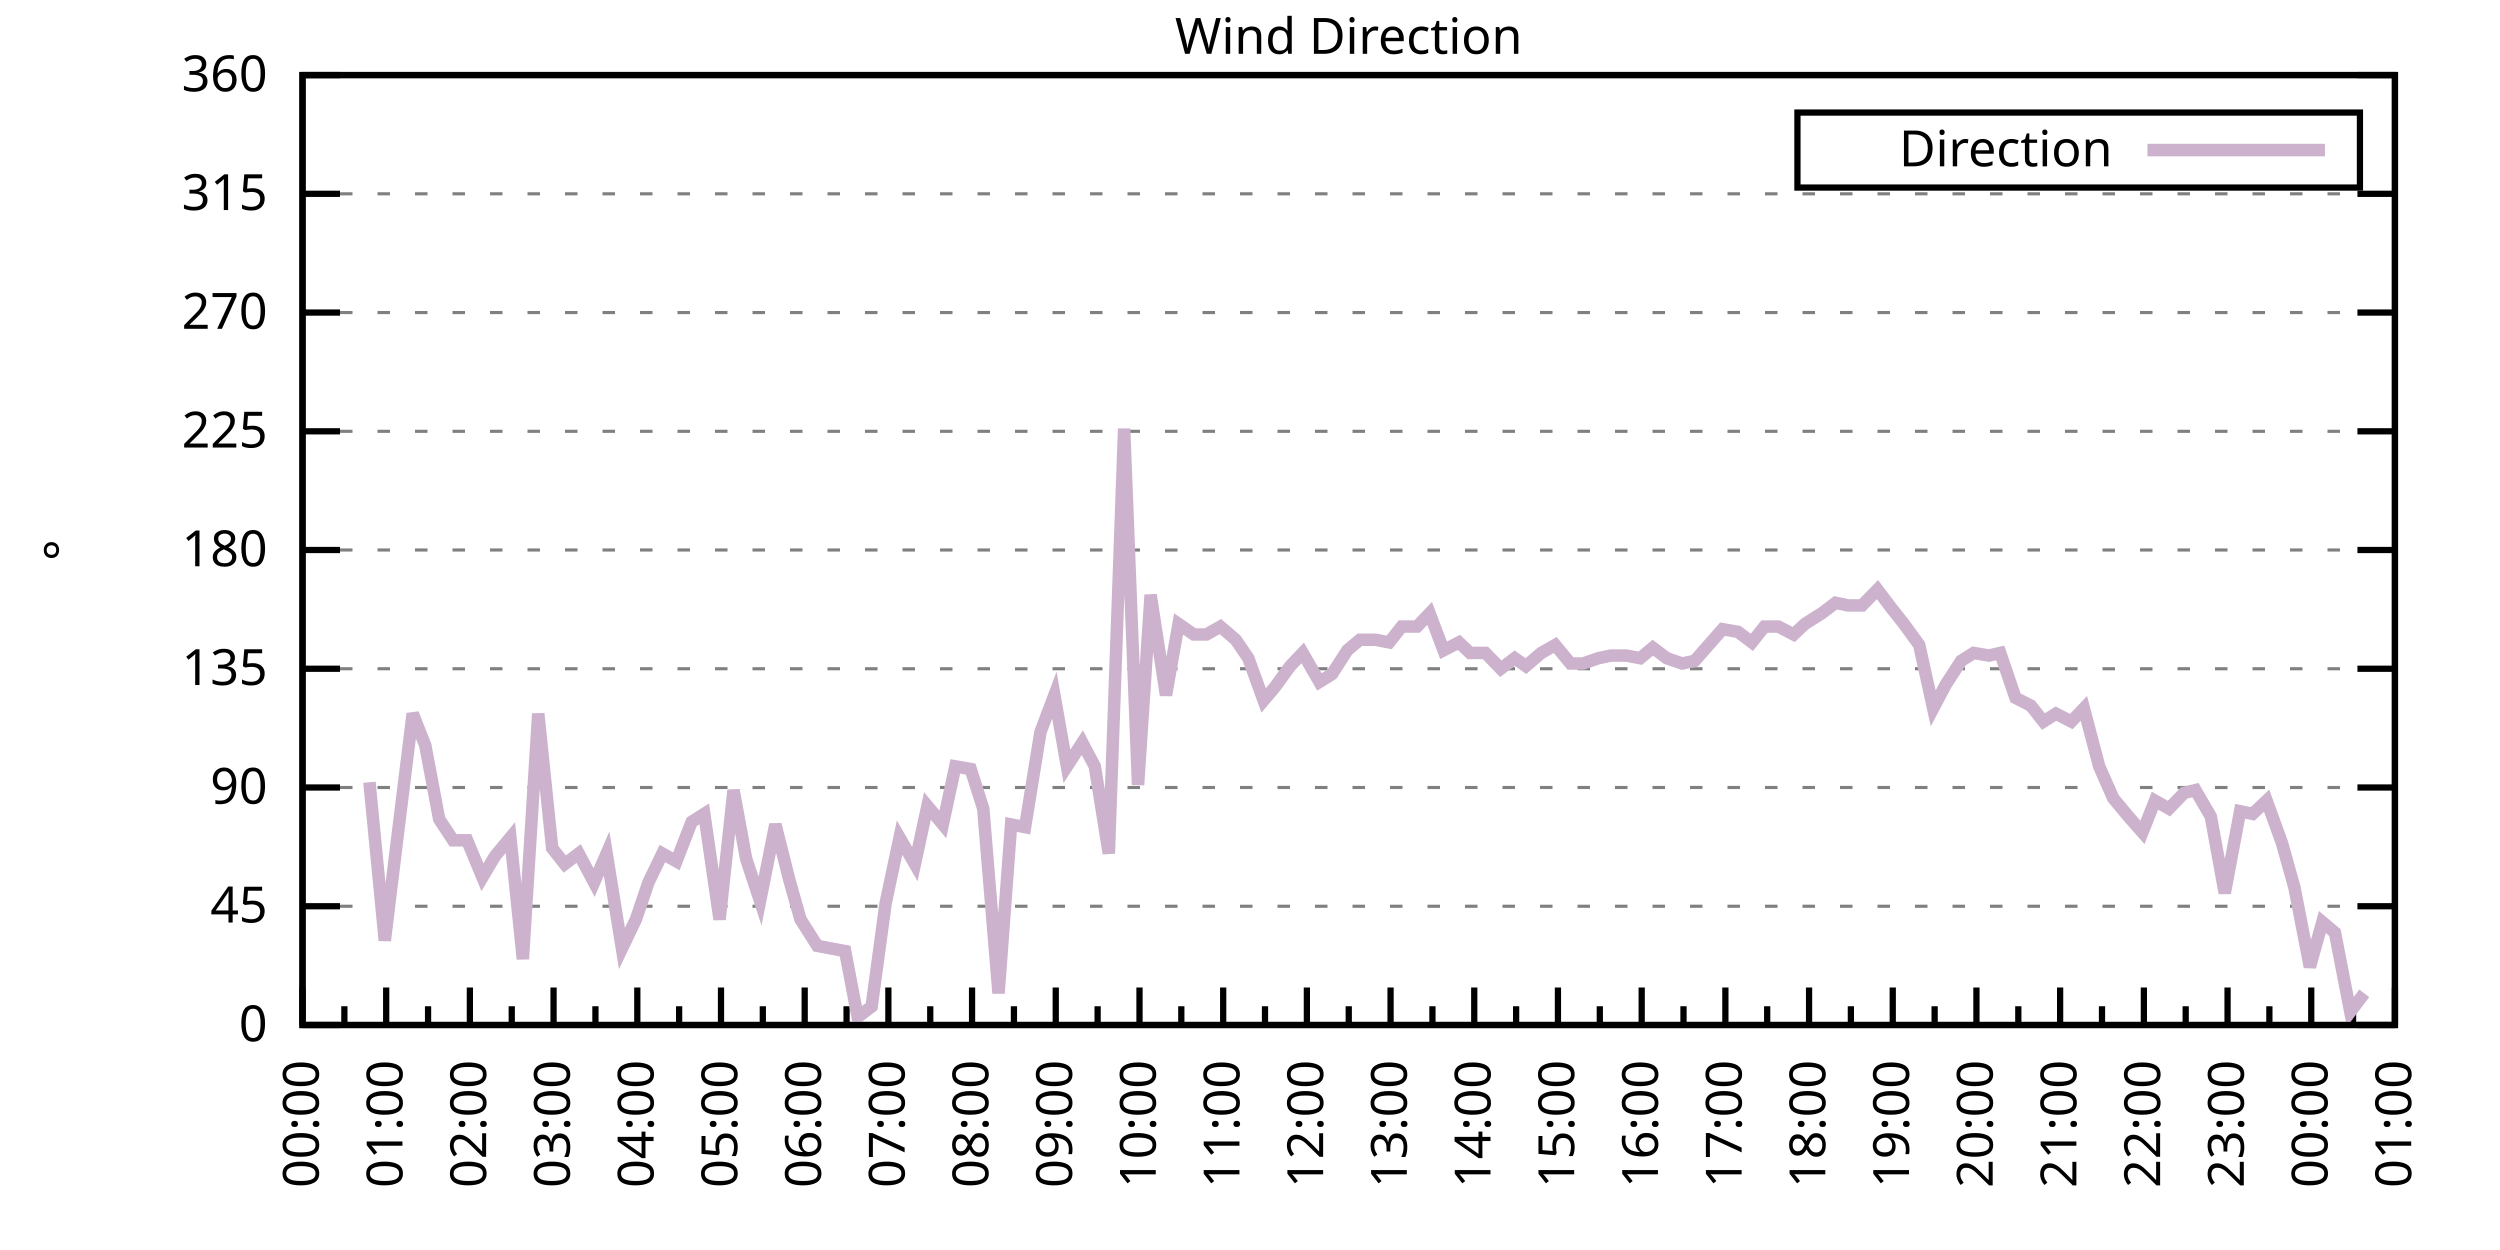
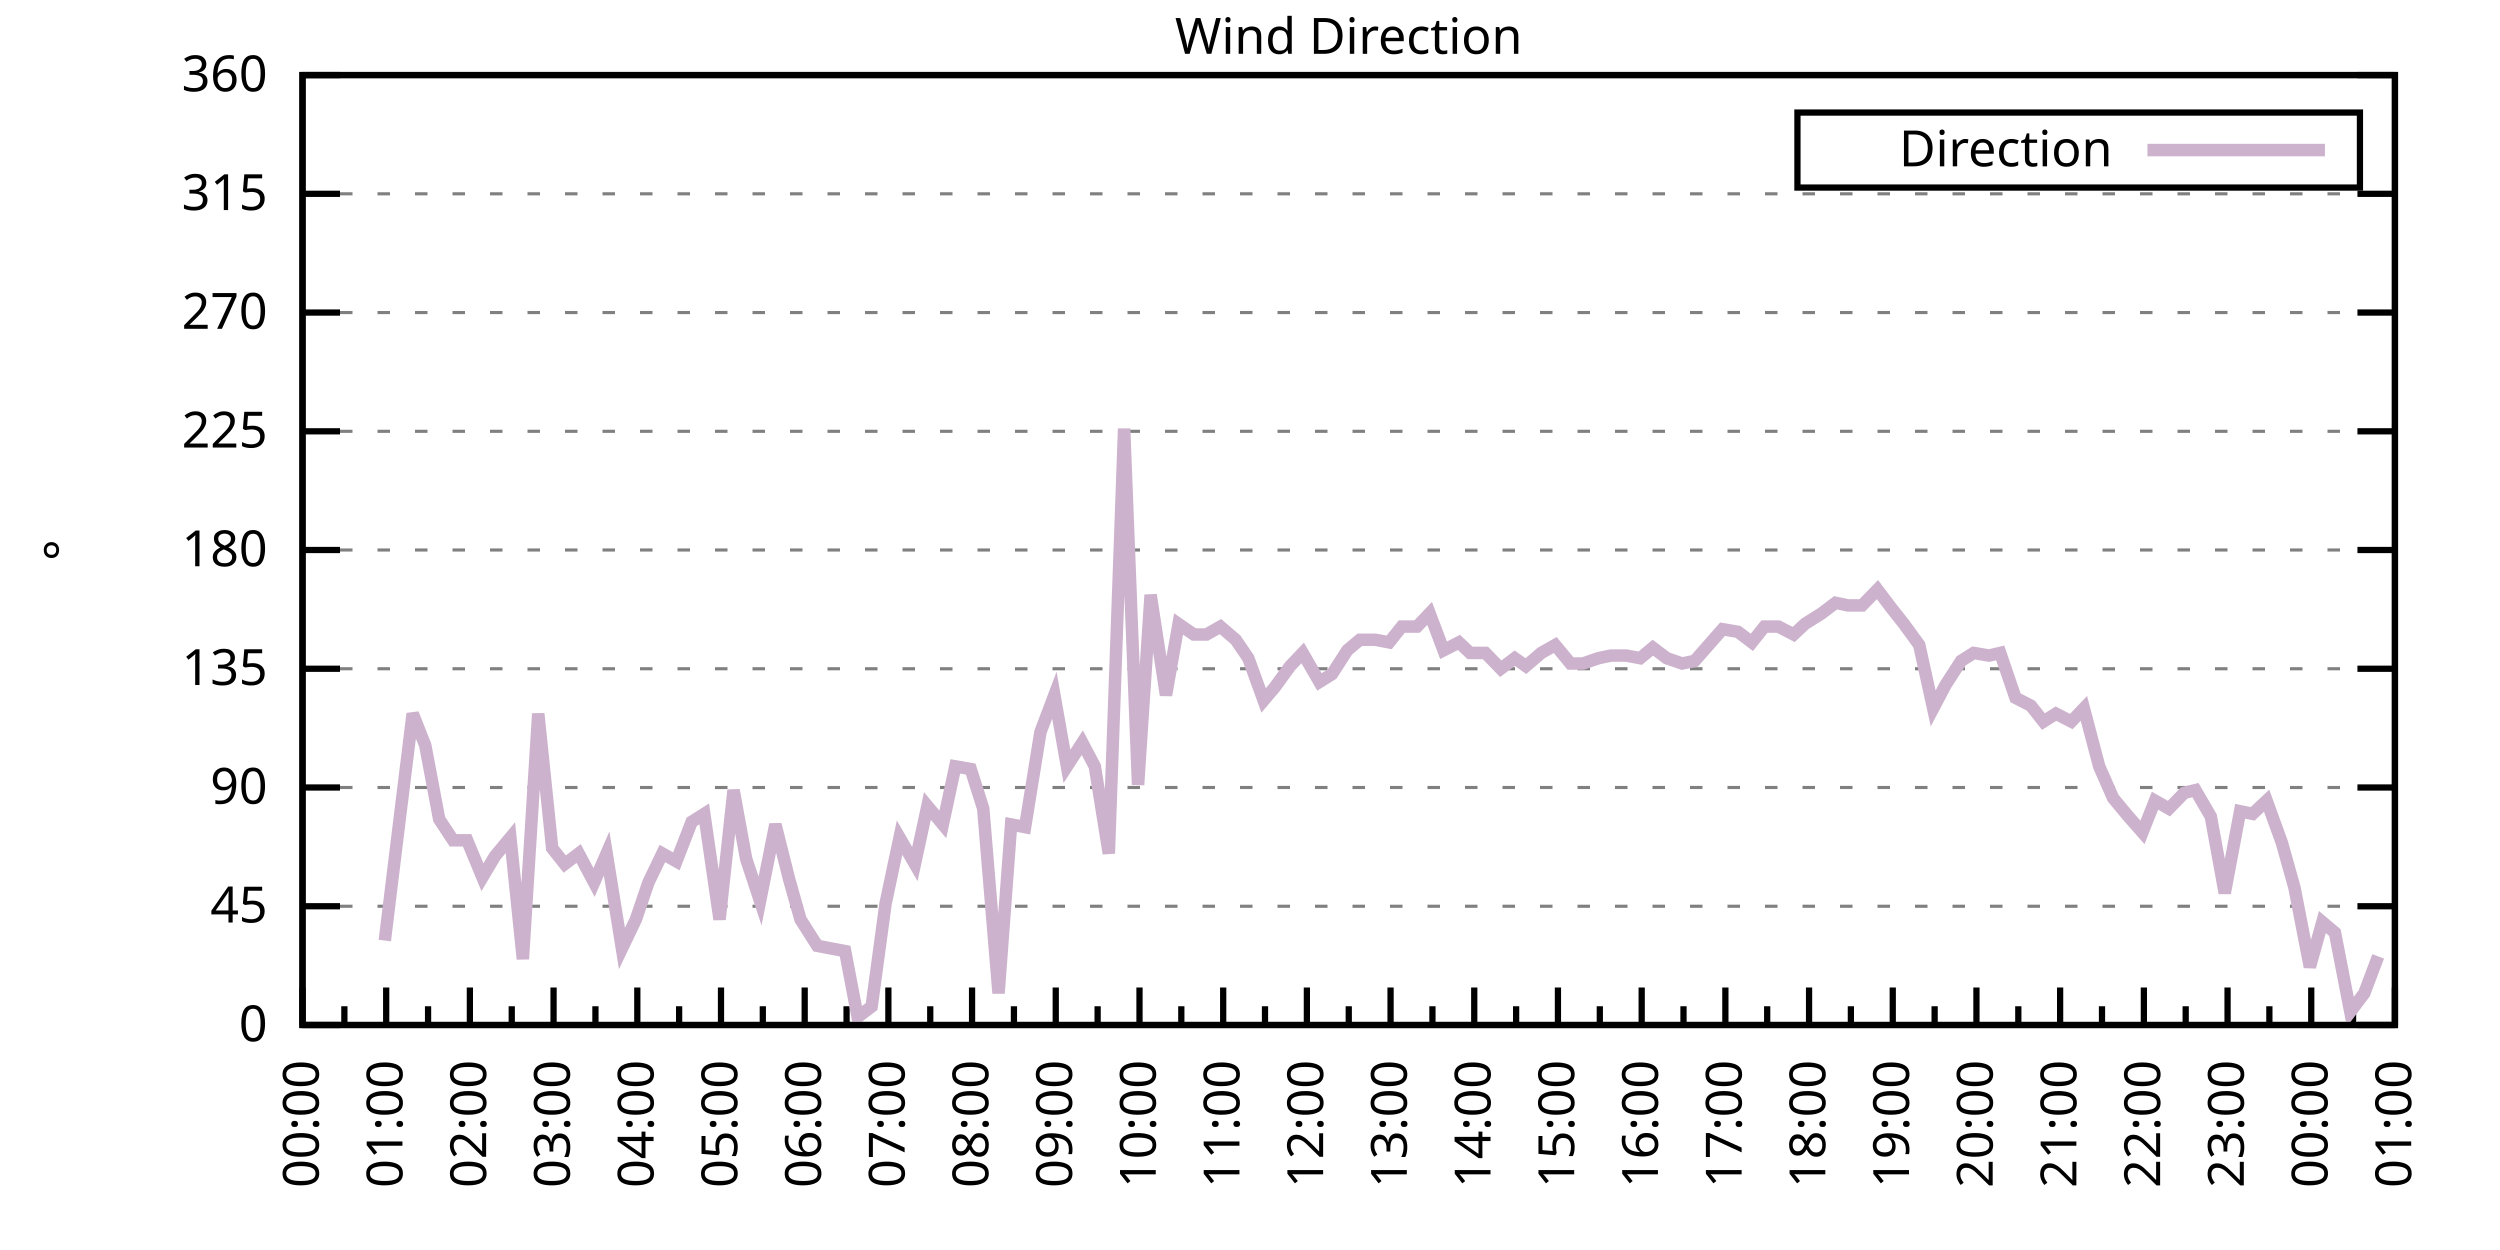
<svg xmlns="http://www.w3.org/2000/svg" xmlns:xlink="http://www.w3.org/1999/xlink" width="400" height="200" viewBox="0 0 400 200">
  <g id="gnuplot_canvas">
    <rect x="0" y="0" width="400" height="200" fill="none" />
    <defs>
      <circle id="gpDot" r="0.5" stroke-width="0.5" stroke="currentColor" />
      <path id="gpPt0" stroke-width="0.333" stroke="currentColor" d="M-1,0 h2 M0,-1 v2" />
      <path id="gpPt1" stroke-width="0.333" stroke="currentColor" d="M-1,-1 L1,1 M1,-1 L-1,1" />
      <path id="gpPt2" stroke-width="0.333" stroke="currentColor" d="M-1,0 L1,0 M0,-1 L0,1 M-1,-1 L1,1 M-1,1 L1,-1" />
      <rect id="gpPt3" stroke-width="0.333" stroke="currentColor" x="-1" y="-1" width="2" height="2" />
      <rect id="gpPt4" stroke-width="0.333" stroke="currentColor" fill="currentColor" x="-1" y="-1" width="2" height="2" />
      <circle id="gpPt5" stroke-width="0.333" stroke="currentColor" cx="0" cy="0" r="1" />
      <use xlink:href="#gpPt5" id="gpPt6" fill="currentColor" stroke="none" />
      <path id="gpPt7" stroke-width="0.333" stroke="currentColor" d="M0,-1.33 L-1.33,0.67 L1.33,0.67 z" />
      <use xlink:href="#gpPt7" id="gpPt8" fill="currentColor" stroke="none" />
      <use xlink:href="#gpPt7" id="gpPt9" stroke="currentColor" transform="rotate(180)" />
      <use xlink:href="#gpPt9" id="gpPt10" fill="currentColor" stroke="none" />
      <use xlink:href="#gpPt3" id="gpPt11" stroke="currentColor" transform="rotate(45)" />
      <use xlink:href="#gpPt11" id="gpPt12" fill="currentColor" stroke="none" />
      <path id="gpPt13" stroke-width="0.333" stroke="currentColor" d="M0,1.330 L1.265,0.411 L0.782,-1.067 L-0.782,-1.076 L-1.265,0.411 z" />
      <use xlink:href="#gpPt13" id="gpPt14" fill="currentColor" stroke="none" />
      <filter id="textbox" filterUnits="objectBoundingBox" x="0" y="0" height="1" width="1">
        <feFlood flood-color="white" flood-opacity="1" result="bgnd" />
        <feComposite in="SourceGraphic" in2="bgnd" operator="atop" />
      </filter>
      <filter id="greybox" filterUnits="objectBoundingBox" x="0" y="0" height="1" width="1">
        <feFlood flood-color="lightgrey" flood-opacity="1" result="grey" />
        <feComposite in="SourceGraphic" in2="grey" operator="atop" />
      </filter>
    </defs>
    <g fill="none" color="white" stroke="currentColor" stroke-width="1.00" stroke-linecap="butt" stroke-linejoin="miter">
</g>
    <g fill="none" color="black" stroke="currentColor" stroke-width="1.00" stroke-linecap="butt" stroke-linejoin="miter">
      <g stroke="none" shape-rendering="crispEdges">
        <polygon fill="rgb(255, 255, 255)" points="48.40,164.00 383.18,164.00 383.18,12.02 48.40,12.02 " />
      </g>
    </g>
    <g fill="none" color="black" stroke="currentColor" stroke-width="1.00" stroke-linecap="butt" stroke-linejoin="miter">
</g>
    <g fill="none" color="black" stroke="black" stroke-width="0.50" stroke-linecap="butt" stroke-linejoin="miter">
</g>
    <g fill="none" color="gray" stroke="currentColor" stroke-width="0.50" stroke-linecap="butt" stroke-linejoin="miter">
      <path stroke="gray" stroke-dasharray="2,4" class="gridline" d="M48.40,164.00 L383.19,164.00  " />
    </g>
    <g fill="none" color="gray" stroke="gray" stroke-width="1.00" stroke-linecap="butt" stroke-linejoin="miter">
</g>
    <g fill="none" color="black" stroke="currentColor" stroke-width="1.00" stroke-linecap="butt" stroke-linejoin="miter">
      <path stroke="black" d="M48.40,164.00 L54.40,164.00 M383.19,164.00 L377.19,164.00  " />
      <g transform="translate(42.80,166.60)" stroke="none" fill="black" font-family="Sans" font-size="8.00" text-anchor="end">
        <text>
          <tspan font-family="Sans"> 0</tspan>
        </text>
      </g>
    </g>
    <g fill="none" color="black" stroke="currentColor" stroke-width="1.00" stroke-linecap="butt" stroke-linejoin="miter">
</g>
    <g fill="none" color="black" stroke="black" stroke-width="0.50" stroke-linecap="butt" stroke-linejoin="miter">
</g>
    <g fill="none" color="gray" stroke="currentColor" stroke-width="0.50" stroke-linecap="butt" stroke-linejoin="miter">
      <path stroke="gray" stroke-dasharray="2,4" class="gridline" d="M48.40,145.00 L383.19,145.00  " />
    </g>
    <g fill="none" color="gray" stroke="gray" stroke-width="1.00" stroke-linecap="butt" stroke-linejoin="miter">
</g>
    <g fill="none" color="black" stroke="currentColor" stroke-width="1.00" stroke-linecap="butt" stroke-linejoin="miter">
      <path stroke="black" d="M48.40,145.00 L54.40,145.00 M383.19,145.00 L377.19,145.00  " />
      <g transform="translate(42.80,147.60)" stroke="none" fill="black" font-family="Sans" font-size="8.00" text-anchor="end">
        <text>
          <tspan font-family="Sans"> 45</tspan>
        </text>
      </g>
    </g>
    <g fill="none" color="black" stroke="currentColor" stroke-width="1.00" stroke-linecap="butt" stroke-linejoin="miter">
</g>
    <g fill="none" color="black" stroke="black" stroke-width="0.50" stroke-linecap="butt" stroke-linejoin="miter">
</g>
    <g fill="none" color="gray" stroke="currentColor" stroke-width="0.50" stroke-linecap="butt" stroke-linejoin="miter">
      <path stroke="gray" stroke-dasharray="2,4" class="gridline" d="M48.40,126.00 L383.19,126.00  " />
    </g>
    <g fill="none" color="gray" stroke="gray" stroke-width="1.00" stroke-linecap="butt" stroke-linejoin="miter">
</g>
    <g fill="none" color="black" stroke="currentColor" stroke-width="1.00" stroke-linecap="butt" stroke-linejoin="miter">
      <path stroke="black" d="M48.40,126.00 L54.40,126.00 M383.19,126.00 L377.19,126.00  " />
      <g transform="translate(42.80,128.60)" stroke="none" fill="black" font-family="Sans" font-size="8.00" text-anchor="end">
        <text>
          <tspan font-family="Sans"> 90</tspan>
        </text>
      </g>
    </g>
    <g fill="none" color="black" stroke="currentColor" stroke-width="1.00" stroke-linecap="butt" stroke-linejoin="miter">
</g>
    <g fill="none" color="black" stroke="black" stroke-width="0.50" stroke-linecap="butt" stroke-linejoin="miter">
</g>
    <g fill="none" color="gray" stroke="currentColor" stroke-width="0.50" stroke-linecap="butt" stroke-linejoin="miter">
      <path stroke="gray" stroke-dasharray="2,4" class="gridline" d="M48.40,107.00 L383.19,107.00  " />
    </g>
    <g fill="none" color="gray" stroke="gray" stroke-width="1.00" stroke-linecap="butt" stroke-linejoin="miter">
</g>
    <g fill="none" color="black" stroke="currentColor" stroke-width="1.00" stroke-linecap="butt" stroke-linejoin="miter">
      <path stroke="black" d="M48.40,107.00 L54.40,107.00 M383.19,107.00 L377.19,107.00  " />
      <g transform="translate(42.80,109.60)" stroke="none" fill="black" font-family="Sans" font-size="8.00" text-anchor="end">
        <text>
          <tspan font-family="Sans"> 135</tspan>
        </text>
      </g>
    </g>
    <g fill="none" color="black" stroke="currentColor" stroke-width="1.00" stroke-linecap="butt" stroke-linejoin="miter">
</g>
    <g fill="none" color="black" stroke="black" stroke-width="0.50" stroke-linecap="butt" stroke-linejoin="miter">
</g>
    <g fill="none" color="gray" stroke="currentColor" stroke-width="0.50" stroke-linecap="butt" stroke-linejoin="miter">
      <path stroke="gray" stroke-dasharray="2,4" class="gridline" d="M48.40,88.00 L383.19,88.00  " />
    </g>
    <g fill="none" color="gray" stroke="gray" stroke-width="1.00" stroke-linecap="butt" stroke-linejoin="miter">
</g>
    <g fill="none" color="black" stroke="currentColor" stroke-width="1.00" stroke-linecap="butt" stroke-linejoin="miter">
      <path stroke="black" d="M48.40,88.00 L54.40,88.00 M383.19,88.00 L377.19,88.00  " />
      <g transform="translate(42.80,90.60)" stroke="none" fill="black" font-family="Sans" font-size="8.00" text-anchor="end">
        <text>
          <tspan font-family="Sans"> 180</tspan>
        </text>
      </g>
    </g>
    <g fill="none" color="black" stroke="currentColor" stroke-width="1.00" stroke-linecap="butt" stroke-linejoin="miter">
</g>
    <g fill="none" color="black" stroke="black" stroke-width="0.50" stroke-linecap="butt" stroke-linejoin="miter">
</g>
    <g fill="none" color="gray" stroke="currentColor" stroke-width="0.50" stroke-linecap="butt" stroke-linejoin="miter">
      <path stroke="gray" stroke-dasharray="2,4" class="gridline" d="M48.40,69.01 L383.19,69.01  " />
    </g>
    <g fill="none" color="gray" stroke="gray" stroke-width="1.00" stroke-linecap="butt" stroke-linejoin="miter">
</g>
    <g fill="none" color="black" stroke="currentColor" stroke-width="1.00" stroke-linecap="butt" stroke-linejoin="miter">
      <path stroke="black" d="M48.40,69.01 L54.40,69.01 M383.19,69.01 L377.19,69.01  " />
      <g transform="translate(42.80,71.61)" stroke="none" fill="black" font-family="Sans" font-size="8.00" text-anchor="end">
        <text>
          <tspan font-family="Sans"> 225</tspan>
        </text>
      </g>
    </g>
    <g fill="none" color="black" stroke="currentColor" stroke-width="1.00" stroke-linecap="butt" stroke-linejoin="miter">
</g>
    <g fill="none" color="black" stroke="black" stroke-width="0.50" stroke-linecap="butt" stroke-linejoin="miter">
</g>
    <g fill="none" color="gray" stroke="currentColor" stroke-width="0.50" stroke-linecap="butt" stroke-linejoin="miter">
      <path stroke="gray" stroke-dasharray="2,4" class="gridline" d="M48.40,50.01 L383.19,50.01  " />
    </g>
    <g fill="none" color="gray" stroke="gray" stroke-width="1.00" stroke-linecap="butt" stroke-linejoin="miter">
</g>
    <g fill="none" color="black" stroke="currentColor" stroke-width="1.00" stroke-linecap="butt" stroke-linejoin="miter">
      <path stroke="black" d="M48.40,50.01 L54.40,50.01 M383.19,50.01 L377.19,50.01  " />
      <g transform="translate(42.80,52.61)" stroke="none" fill="black" font-family="Sans" font-size="8.00" text-anchor="end">
        <text>
          <tspan font-family="Sans"> 270</tspan>
        </text>
      </g>
    </g>
    <g fill="none" color="black" stroke="currentColor" stroke-width="1.00" stroke-linecap="butt" stroke-linejoin="miter">
</g>
    <g fill="none" color="black" stroke="black" stroke-width="0.50" stroke-linecap="butt" stroke-linejoin="miter">
</g>
    <g fill="none" color="gray" stroke="currentColor" stroke-width="0.50" stroke-linecap="butt" stroke-linejoin="miter">
      <path stroke="gray" stroke-dasharray="2,4" class="gridline" d="M48.40,31.01 L383.19,31.01  " />
    </g>
    <g fill="none" color="gray" stroke="gray" stroke-width="1.00" stroke-linecap="butt" stroke-linejoin="miter">
</g>
    <g fill="none" color="black" stroke="currentColor" stroke-width="1.00" stroke-linecap="butt" stroke-linejoin="miter">
      <path stroke="black" d="M48.40,31.01 L54.40,31.01 M383.19,31.01 L377.19,31.01  " />
      <g transform="translate(42.80,33.61)" stroke="none" fill="black" font-family="Sans" font-size="8.00" text-anchor="end">
        <text>
          <tspan font-family="Sans"> 315</tspan>
        </text>
      </g>
    </g>
    <g fill="none" color="black" stroke="currentColor" stroke-width="1.00" stroke-linecap="butt" stroke-linejoin="miter">
</g>
    <g fill="none" color="black" stroke="black" stroke-width="0.50" stroke-linecap="butt" stroke-linejoin="miter">
</g>
    <g fill="none" color="gray" stroke="currentColor" stroke-width="0.50" stroke-linecap="butt" stroke-linejoin="miter">
      <path stroke="gray" stroke-dasharray="2,4" class="gridline" d="M48.40,12.01 L383.19,12.01  " />
    </g>
    <g fill="none" color="gray" stroke="gray" stroke-width="1.00" stroke-linecap="butt" stroke-linejoin="miter">
</g>
    <g fill="none" color="black" stroke="currentColor" stroke-width="1.00" stroke-linecap="butt" stroke-linejoin="miter">
      <path stroke="black" d="M48.40,12.01 L54.40,12.01 M383.19,12.01 L377.19,12.01  " />
      <g transform="translate(42.80,14.61)" stroke="none" fill="black" font-family="Sans" font-size="8.00" text-anchor="end">
        <text>
          <tspan font-family="Sans"> 360</tspan>
        </text>
      </g>
    </g>
    <g fill="none" color="black" stroke="currentColor" stroke-width="1.00" stroke-linecap="butt" stroke-linejoin="miter">
      <path stroke="black" d="M48.40,164.00 L48.40,158.00  " />
      <g transform="translate(51.00,169.60) rotate(270)" stroke="none" fill="black" font-family="Sans" font-size="8.00" text-anchor="end">
        <text>
          <tspan font-family="Sans">00:00</tspan>
        </text>
      </g>
    </g>
    <g fill="none" color="black" stroke="currentColor" stroke-width="1.00" stroke-linecap="butt" stroke-linejoin="miter">
      <path stroke="black" d="M55.10,164.00 L55.10,161.00 M61.79,164.00 L61.79,158.00  " />
      <g transform="translate(64.39,169.60) rotate(270)" stroke="none" fill="black" font-family="Sans" font-size="8.00" text-anchor="end">
        <text>
          <tspan font-family="Sans">01:00</tspan>
        </text>
      </g>
    </g>
    <g fill="none" color="black" stroke="currentColor" stroke-width="1.00" stroke-linecap="butt" stroke-linejoin="miter">
      <path stroke="black" d="M68.49,164.00 L68.49,161.00 M75.18,164.00 L75.18,158.00  " />
      <g transform="translate(77.78,169.60) rotate(270)" stroke="none" fill="black" font-family="Sans" font-size="8.00" text-anchor="end">
        <text>
          <tspan font-family="Sans">02:00</tspan>
        </text>
      </g>
    </g>
    <g fill="none" color="black" stroke="currentColor" stroke-width="1.00" stroke-linecap="butt" stroke-linejoin="miter">
      <path stroke="black" d="M81.88,164.00 L81.88,161.00 M88.57,164.00 L88.57,158.00  " />
      <g transform="translate(91.17,169.60) rotate(270)" stroke="none" fill="black" font-family="Sans" font-size="8.00" text-anchor="end">
        <text>
          <tspan font-family="Sans">03:00</tspan>
        </text>
      </g>
    </g>
    <g fill="none" color="black" stroke="currentColor" stroke-width="1.00" stroke-linecap="butt" stroke-linejoin="miter">
      <path stroke="black" d="M95.27,164.00 L95.27,161.00 M101.97,164.00 L101.97,158.00  " />
      <g transform="translate(104.57,169.60) rotate(270)" stroke="none" fill="black" font-family="Sans" font-size="8.00" text-anchor="end">
        <text>
          <tspan font-family="Sans">04:00</tspan>
        </text>
      </g>
    </g>
    <g fill="none" color="black" stroke="currentColor" stroke-width="1.00" stroke-linecap="butt" stroke-linejoin="miter">
      <path stroke="black" d="M108.66,164.00 L108.66,161.00 M115.36,164.00 L115.36,158.00  " />
      <g transform="translate(117.96,169.60) rotate(270)" stroke="none" fill="black" font-family="Sans" font-size="8.00" text-anchor="end">
        <text>
          <tspan font-family="Sans">05:00</tspan>
        </text>
      </g>
    </g>
    <g fill="none" color="black" stroke="currentColor" stroke-width="1.00" stroke-linecap="butt" stroke-linejoin="miter">
      <path stroke="black" d="M122.05,164.00 L122.05,161.00 M128.75,164.00 L128.75,158.00  " />
      <g transform="translate(131.35,169.60) rotate(270)" stroke="none" fill="black" font-family="Sans" font-size="8.00" text-anchor="end">
        <text>
          <tspan font-family="Sans">06:00</tspan>
        </text>
      </g>
    </g>
    <g fill="none" color="black" stroke="currentColor" stroke-width="1.00" stroke-linecap="butt" stroke-linejoin="miter">
      <path stroke="black" d="M135.45,164.00 L135.45,161.00 M142.14,164.00 L142.14,158.00  " />
      <g transform="translate(144.74,169.60) rotate(270)" stroke="none" fill="black" font-family="Sans" font-size="8.00" text-anchor="end">
        <text>
          <tspan font-family="Sans">07:00</tspan>
        </text>
      </g>
    </g>
    <g fill="none" color="black" stroke="currentColor" stroke-width="1.00" stroke-linecap="butt" stroke-linejoin="miter">
      <path stroke="black" d="M148.84,164.00 L148.84,161.00 M155.53,164.00 L155.53,158.00  " />
      <g transform="translate(158.13,169.60) rotate(270)" stroke="none" fill="black" font-family="Sans" font-size="8.00" text-anchor="end">
        <text>
          <tspan font-family="Sans">08:00</tspan>
        </text>
      </g>
    </g>
    <g fill="none" color="black" stroke="currentColor" stroke-width="1.00" stroke-linecap="butt" stroke-linejoin="miter">
      <path stroke="black" d="M162.23,164.00 L162.23,161.00 M168.92,164.00 L168.92,158.00  " />
      <g transform="translate(171.52,169.60) rotate(270)" stroke="none" fill="black" font-family="Sans" font-size="8.00" text-anchor="end">
        <text>
          <tspan font-family="Sans">09:00</tspan>
        </text>
      </g>
    </g>
    <g fill="none" color="black" stroke="currentColor" stroke-width="1.00" stroke-linecap="butt" stroke-linejoin="miter">
      <path stroke="black" d="M175.62,164.00 L175.62,161.00 M182.32,164.00 L182.32,158.00  " />
      <g transform="translate(184.92,169.60) rotate(270)" stroke="none" fill="black" font-family="Sans" font-size="8.00" text-anchor="end">
        <text>
          <tspan font-family="Sans">10:00</tspan>
        </text>
      </g>
    </g>
    <g fill="none" color="black" stroke="currentColor" stroke-width="1.00" stroke-linecap="butt" stroke-linejoin="miter">
      <path stroke="black" d="M189.01,164.00 L189.01,161.00 M195.71,164.00 L195.71,158.00  " />
      <g transform="translate(198.31,169.60) rotate(270)" stroke="none" fill="black" font-family="Sans" font-size="8.00" text-anchor="end">
        <text>
          <tspan font-family="Sans">11:00</tspan>
        </text>
      </g>
    </g>
    <g fill="none" color="black" stroke="currentColor" stroke-width="1.00" stroke-linecap="butt" stroke-linejoin="miter">
      <path stroke="black" d="M202.40,164.00 L202.40,161.00 M209.10,164.00 L209.10,158.00  " />
      <g transform="translate(211.70,169.60) rotate(270)" stroke="none" fill="black" font-family="Sans" font-size="8.00" text-anchor="end">
        <text>
          <tspan font-family="Sans">12:00</tspan>
        </text>
      </g>
    </g>
    <g fill="none" color="black" stroke="currentColor" stroke-width="1.00" stroke-linecap="butt" stroke-linejoin="miter">
      <path stroke="black" d="M215.80,164.00 L215.80,161.00 M222.49,164.00 L222.49,158.00  " />
      <g transform="translate(225.09,169.60) rotate(270)" stroke="none" fill="black" font-family="Sans" font-size="8.00" text-anchor="end">
        <text>
          <tspan font-family="Sans">13:00</tspan>
        </text>
      </g>
    </g>
    <g fill="none" color="black" stroke="currentColor" stroke-width="1.00" stroke-linecap="butt" stroke-linejoin="miter">
      <path stroke="black" d="M229.19,164.00 L229.19,161.00 M235.88,164.00 L235.88,158.00  " />
      <g transform="translate(238.48,169.60) rotate(270)" stroke="none" fill="black" font-family="Sans" font-size="8.00" text-anchor="end">
        <text>
          <tspan font-family="Sans">14:00</tspan>
        </text>
      </g>
    </g>
    <g fill="none" color="black" stroke="currentColor" stroke-width="1.00" stroke-linecap="butt" stroke-linejoin="miter">
      <path stroke="black" d="M242.58,164.00 L242.58,161.00 M249.27,164.00 L249.27,158.00  " />
      <g transform="translate(251.87,169.60) rotate(270)" stroke="none" fill="black" font-family="Sans" font-size="8.00" text-anchor="end">
        <text>
          <tspan font-family="Sans">15:00</tspan>
        </text>
      </g>
    </g>
    <g fill="none" color="black" stroke="currentColor" stroke-width="1.00" stroke-linecap="butt" stroke-linejoin="miter">
      <path stroke="black" d="M255.97,164.00 L255.97,161.00 M262.67,164.00 L262.67,158.00  " />
      <g transform="translate(265.27,169.60) rotate(270)" stroke="none" fill="black" font-family="Sans" font-size="8.00" text-anchor="end">
        <text>
          <tspan font-family="Sans">16:00</tspan>
        </text>
      </g>
    </g>
    <g fill="none" color="black" stroke="currentColor" stroke-width="1.00" stroke-linecap="butt" stroke-linejoin="miter">
      <path stroke="black" d="M269.36,164.00 L269.36,161.00 M276.06,164.00 L276.06,158.00  " />
      <g transform="translate(278.66,169.60) rotate(270)" stroke="none" fill="black" font-family="Sans" font-size="8.00" text-anchor="end">
        <text>
          <tspan font-family="Sans">17:00</tspan>
        </text>
      </g>
    </g>
    <g fill="none" color="black" stroke="currentColor" stroke-width="1.00" stroke-linecap="butt" stroke-linejoin="miter">
      <path stroke="black" d="M282.75,164.00 L282.75,161.00 M289.45,164.00 L289.45,158.00  " />
      <g transform="translate(292.05,169.60) rotate(270)" stroke="none" fill="black" font-family="Sans" font-size="8.00" text-anchor="end">
        <text>
          <tspan font-family="Sans">18:00</tspan>
        </text>
      </g>
    </g>
    <g fill="none" color="black" stroke="currentColor" stroke-width="1.00" stroke-linecap="butt" stroke-linejoin="miter">
      <path stroke="black" d="M296.14,164.00 L296.14,161.00 M302.84,164.00 L302.84,158.00  " />
      <g transform="translate(305.44,169.60) rotate(270)" stroke="none" fill="black" font-family="Sans" font-size="8.00" text-anchor="end">
        <text>
          <tspan font-family="Sans">19:00</tspan>
        </text>
      </g>
    </g>
    <g fill="none" color="black" stroke="currentColor" stroke-width="1.00" stroke-linecap="butt" stroke-linejoin="miter">
      <path stroke="black" d="M309.54,164.00 L309.54,161.00 M316.23,164.00 L316.23,158.00  " />
      <g transform="translate(318.83,169.60) rotate(270)" stroke="none" fill="black" font-family="Sans" font-size="8.00" text-anchor="end">
        <text>
          <tspan font-family="Sans">20:00</tspan>
        </text>
      </g>
    </g>
    <g fill="none" color="black" stroke="currentColor" stroke-width="1.00" stroke-linecap="butt" stroke-linejoin="miter">
      <path stroke="black" d="M322.93,164.00 L322.93,161.00 M329.62,164.00 L329.62,158.00  " />
      <g transform="translate(332.22,169.60) rotate(270)" stroke="none" fill="black" font-family="Sans" font-size="8.00" text-anchor="end">
        <text>
          <tspan font-family="Sans">21:00</tspan>
        </text>
      </g>
    </g>
    <g fill="none" color="black" stroke="currentColor" stroke-width="1.00" stroke-linecap="butt" stroke-linejoin="miter">
      <path stroke="black" d="M336.32,164.00 L336.32,161.00 M343.02,164.00 L343.02,158.00  " />
      <g transform="translate(345.62,169.60) rotate(270)" stroke="none" fill="black" font-family="Sans" font-size="8.00" text-anchor="end">
        <text>
          <tspan font-family="Sans">22:00</tspan>
        </text>
      </g>
    </g>
    <g fill="none" color="black" stroke="currentColor" stroke-width="1.00" stroke-linecap="butt" stroke-linejoin="miter">
      <path stroke="black" d="M349.71,164.00 L349.71,161.00 M356.41,164.00 L356.41,158.00  " />
      <g transform="translate(359.01,169.60) rotate(270)" stroke="none" fill="black" font-family="Sans" font-size="8.00" text-anchor="end">
        <text>
          <tspan font-family="Sans">23:00</tspan>
        </text>
      </g>
    </g>
    <g fill="none" color="black" stroke="currentColor" stroke-width="1.00" stroke-linecap="butt" stroke-linejoin="miter">
      <path stroke="black" d="M363.10,164.00 L363.10,161.00 M369.80,164.00 L369.80,158.00  " />
      <g transform="translate(372.40,169.60) rotate(270)" stroke="none" fill="black" font-family="Sans" font-size="8.00" text-anchor="end">
        <text>
          <tspan font-family="Sans">00:00</tspan>
        </text>
      </g>
    </g>
    <g fill="none" color="black" stroke="currentColor" stroke-width="1.00" stroke-linecap="butt" stroke-linejoin="miter">
      <path stroke="black" d="M376.49,164.00 L376.49,161.00 M383.19,164.00 L383.19,158.00  " />
      <g transform="translate(385.79,169.60) rotate(270)" stroke="none" fill="black" font-family="Sans" font-size="8.00" text-anchor="end">
        <text>
          <tspan font-family="Sans">01:00</tspan>
        </text>
      </g>
    </g>
    <g fill="none" color="black" stroke="currentColor" stroke-width="1.00" stroke-linecap="butt" stroke-linejoin="miter">
</g>
    <g fill="none" color="black" stroke="currentColor" stroke-width="1.00" stroke-linecap="butt" stroke-linejoin="miter">
      <path stroke="black" d="M48.40,12.01 L48.40,164.00 L383.19,164.00 L383.19,12.01 L48.40,12.01 Z  " />
    </g>
    <g fill="none" color="black" stroke="currentColor" stroke-width="1.00" stroke-linecap="butt" stroke-linejoin="miter">
      <g transform="translate(12.80,88.01) rotate(270)" stroke="none" fill="black" font-family="Sans" font-size="8.00" text-anchor="middle">
        <text>
          <tspan font-family="Sans">°</tspan>
        </text>
      </g>
    </g>
    <g fill="none" color="black" stroke="currentColor" stroke-width="1.00" stroke-linecap="butt" stroke-linejoin="miter">
</g>
    <g fill="none" color="black" stroke="currentColor" stroke-width="1.00" stroke-linecap="butt" stroke-linejoin="miter">
      <path stroke="black" d="M287.59,30.01 L287.59,18.01 L377.59,18.01 L377.59,30.01 L287.59,30.01 Z  " />
    </g>
    <g id="Wind_direction_plot_1">
      <g fill="none" color="white" stroke="black" stroke-width="2.00" stroke-linecap="butt" stroke-linejoin="miter">
</g>
      <g fill="none" color="black" stroke="currentColor" stroke-width="2.00" stroke-linecap="butt" stroke-linejoin="miter">
        <g transform="translate(337.99,26.61)" stroke="none" fill="black" font-family="Sans" font-size="8.00" text-anchor="end">
          <text>
            <tspan font-family="Sans">Direction</tspan>
          </text>
        </g>
      </g>
      <g fill="none" color="black" stroke="currentColor" stroke-width="2.00" stroke-linecap="butt" stroke-linejoin="miter">
-         <path stroke="rgb(204, 178, 204)" d="M343.59,24.01 L371.99,24.01 M59.11,125.16 L61.57,150.49 L63.58,134.02 L66.03,114.18 L68.04,119.25 L70.27,131.07   L72.50,134.45 L74.74,134.45 L77.19,140.36 L79.20,136.98 L81.66,134.02 L83.66,153.45 L86.12,114.18 L88.35,135.71   L90.36,138.25 L92.59,136.56 L95.05,141.20 L97.06,136.56 L99.51,151.76 L101.74,147.11 L103.75,141.20 L105.98,136.56   L108.22,137.82 L110.67,131.49 L112.68,130.22 L115.13,147.11 L117.37,126.42 L119.38,137.40 L121.61,144.16 L124.06,131.91   L126.29,140.78 L128.08,147.11 L130.76,151.33 L132.99,151.76 L135.22,152.18 L137.23,162.73 L139.46,161.04 L141.69,144.58   L143.93,134.02 L146.38,138.25 L148.39,128.96 L150.85,131.91 L152.85,122.62 L155.31,123.05 L157.32,129.38 L159.77,158.93   L161.78,131.91 L164.01,132.34 L166.47,117.14 L168.70,111.23 L170.71,122.62 L173.17,118.83 L175.17,122.62 L177.41,136.56   L179.86,68.58 L182.09,125.58 L184.10,95.18 L186.56,111.23 L188.57,99.83 L191.02,101.52 L193.03,101.52 L195.26,100.25   L197.72,102.36 L199.73,105.31 L202.18,112.07 L203.97,109.96 L206.42,106.58 L208.43,104.47 L211.11,109.11 L213.12,107.85   L215.57,104.05 L217.58,102.36 L220.04,102.36 L222.27,102.78 L224.28,100.25 L226.73,100.25 L228.74,98.14 L230.97,104.05   L233.43,102.78 L235.21,104.47 L237.67,104.47 L240.12,107.00 L242.36,105.31 L244.14,106.58 L246.60,104.47 L248.83,103.20   L251.28,106.16 L253.29,106.16 L255.75,105.31 L257.76,104.89 L260.21,104.89 L262.44,105.31 L264.45,103.63 L266.68,105.31   L269.14,106.16 L271.15,105.74 L273.38,103.20 L275.61,100.67 L278.07,101.09 L280.30,102.78 L282.31,100.25 L284.54,100.25   L286.99,101.52 L288.78,99.83 L291.46,98.14 L293.69,96.45 L295.70,96.87 L297.93,96.87 L300.39,94.34 L302.62,97.29   L304.63,99.83 L307.08,103.20 L309.31,113.34 L311.32,109.54 L313.78,105.74 L315.79,104.47 L318.24,104.89 L320.03,104.47   L322.48,111.65 L324.94,112.91 L326.95,115.45 L328.95,114.18 L331.41,115.45 L333.42,113.34 L335.87,122.62 L338.10,127.69   L340.56,130.65 L342.79,133.18 L344.80,128.11 L347.03,129.38 L349.49,126.85 L351.27,126.42 L353.73,130.65 L355.96,142.89   L358.42,129.80 L360.42,130.22 L362.66,128.11 L365.11,134.87 L367.12,142.05 L369.58,154.71 L371.58,147.53 L373.59,149.22   L376.05,161.89 L378.28,158.93  " />
+         <path stroke="rgb(204, 178, 204)" d="M343.59,24.01 L371.99,24.01 M61.57,150.49 L63.58,134.02 L66.03,114.18 L68.04,119.25 L70.27,131.07 L72.50,134.45   L74.74,134.45 L77.19,140.36 L79.20,136.98 L81.66,134.02 L83.66,153.45 L86.12,114.18 L88.35,135.71 L90.36,138.25   L92.59,136.56 L95.05,141.20 L97.06,136.56 L99.51,151.76 L101.74,147.11 L103.75,141.20 L105.98,136.56 L108.22,137.82   L110.67,131.49 L112.68,130.22 L115.13,147.11 L117.37,126.42 L119.38,137.40 L121.61,144.16 L124.06,131.91 L126.29,140.78   L128.08,147.11 L130.76,151.33 L132.99,151.76 L135.22,152.18 L137.23,162.73 L139.46,161.04 L141.69,144.58 L143.93,134.02   L146.38,138.25 L148.39,128.96 L150.85,131.91 L152.85,122.62 L155.31,123.05 L157.32,129.38 L159.77,158.93 L161.78,131.91   L164.01,132.34 L166.47,117.14 L168.70,111.23 L170.71,122.62 L173.17,118.83 L175.17,122.62 L177.41,136.56 L179.86,68.58   L182.09,125.58 L184.10,95.18 L186.56,111.23 L188.57,99.83 L191.02,101.52 L193.03,101.52 L195.26,100.25 L197.72,102.36   L199.73,105.31 L202.18,112.07 L203.97,109.96 L206.42,106.58 L208.43,104.47 L211.11,109.11 L213.12,107.85 L215.57,104.05   L217.58,102.36 L220.04,102.36 L222.27,102.78 L224.28,100.25 L226.73,100.25 L228.74,98.14 L230.97,104.05 L233.43,102.78   L235.21,104.47 L237.67,104.47 L240.12,107.00 L242.36,105.31 L244.14,106.58 L246.60,104.47 L248.83,103.20 L251.28,106.16   L253.29,106.16 L255.75,105.31 L257.76,104.89 L260.21,104.89 L262.44,105.31 L264.45,103.63 L266.68,105.31 L269.14,106.16   L271.15,105.74 L273.38,103.20 L275.61,100.67 L278.07,101.09 L280.30,102.78 L282.31,100.25 L284.54,100.25 L286.99,101.52   L288.78,99.83 L291.46,98.14 L293.69,96.45 L295.70,96.87 L297.93,96.87 L300.39,94.34 L302.62,97.29 L304.63,99.83   L307.08,103.20 L309.31,113.34 L311.32,109.54 L313.78,105.74 L315.79,104.47 L318.24,104.89 L320.03,104.47 L322.48,111.65   L324.94,112.91 L326.95,115.45 L328.95,114.18 L331.41,115.45 L333.42,113.34 L335.87,122.62 L338.10,127.69 L340.56,130.65   L342.79,133.18 L344.80,128.11 L347.03,129.38 L349.49,126.85 L351.27,126.42 L353.73,130.65 L355.96,142.89 L358.42,129.80   L360.42,130.22 L362.66,128.11 L365.11,134.87 L367.12,142.05 L369.58,154.71 L371.58,147.53 L373.59,149.22 L376.05,161.89   L378.28,158.93 L380.51,153.02  " />
      </g>
    </g>
    <g fill="none" color="black" stroke="currentColor" stroke-width="2.00" stroke-linecap="butt" stroke-linejoin="miter">
</g>
    <g fill="none" color="black" stroke="black" stroke-width="1.00" stroke-linecap="butt" stroke-linejoin="miter">
</g>
    <g fill="none" color="black" stroke="currentColor" stroke-width="1.00" stroke-linecap="butt" stroke-linejoin="miter">
      <path stroke="black" d="M48.40,12.01 L48.40,164.00 L383.19,164.00 L383.19,12.01 L48.40,12.01 Z  " />
    </g>
    <g fill="none" color="black" stroke="currentColor" stroke-width="1.00" stroke-linecap="butt" stroke-linejoin="miter">
      <g transform="translate(215.79,8.61)" stroke="none" fill="black" font-family="Sans" font-size="8.00" text-anchor="middle">
        <text>
          <tspan font-family="Sans">Wind Direction</tspan>
        </text>
      </g>
    </g>
    <g fill="none" color="black" stroke="currentColor" stroke-width="1.00" stroke-linecap="butt" stroke-linejoin="miter">
</g>
  </g>
</svg>
